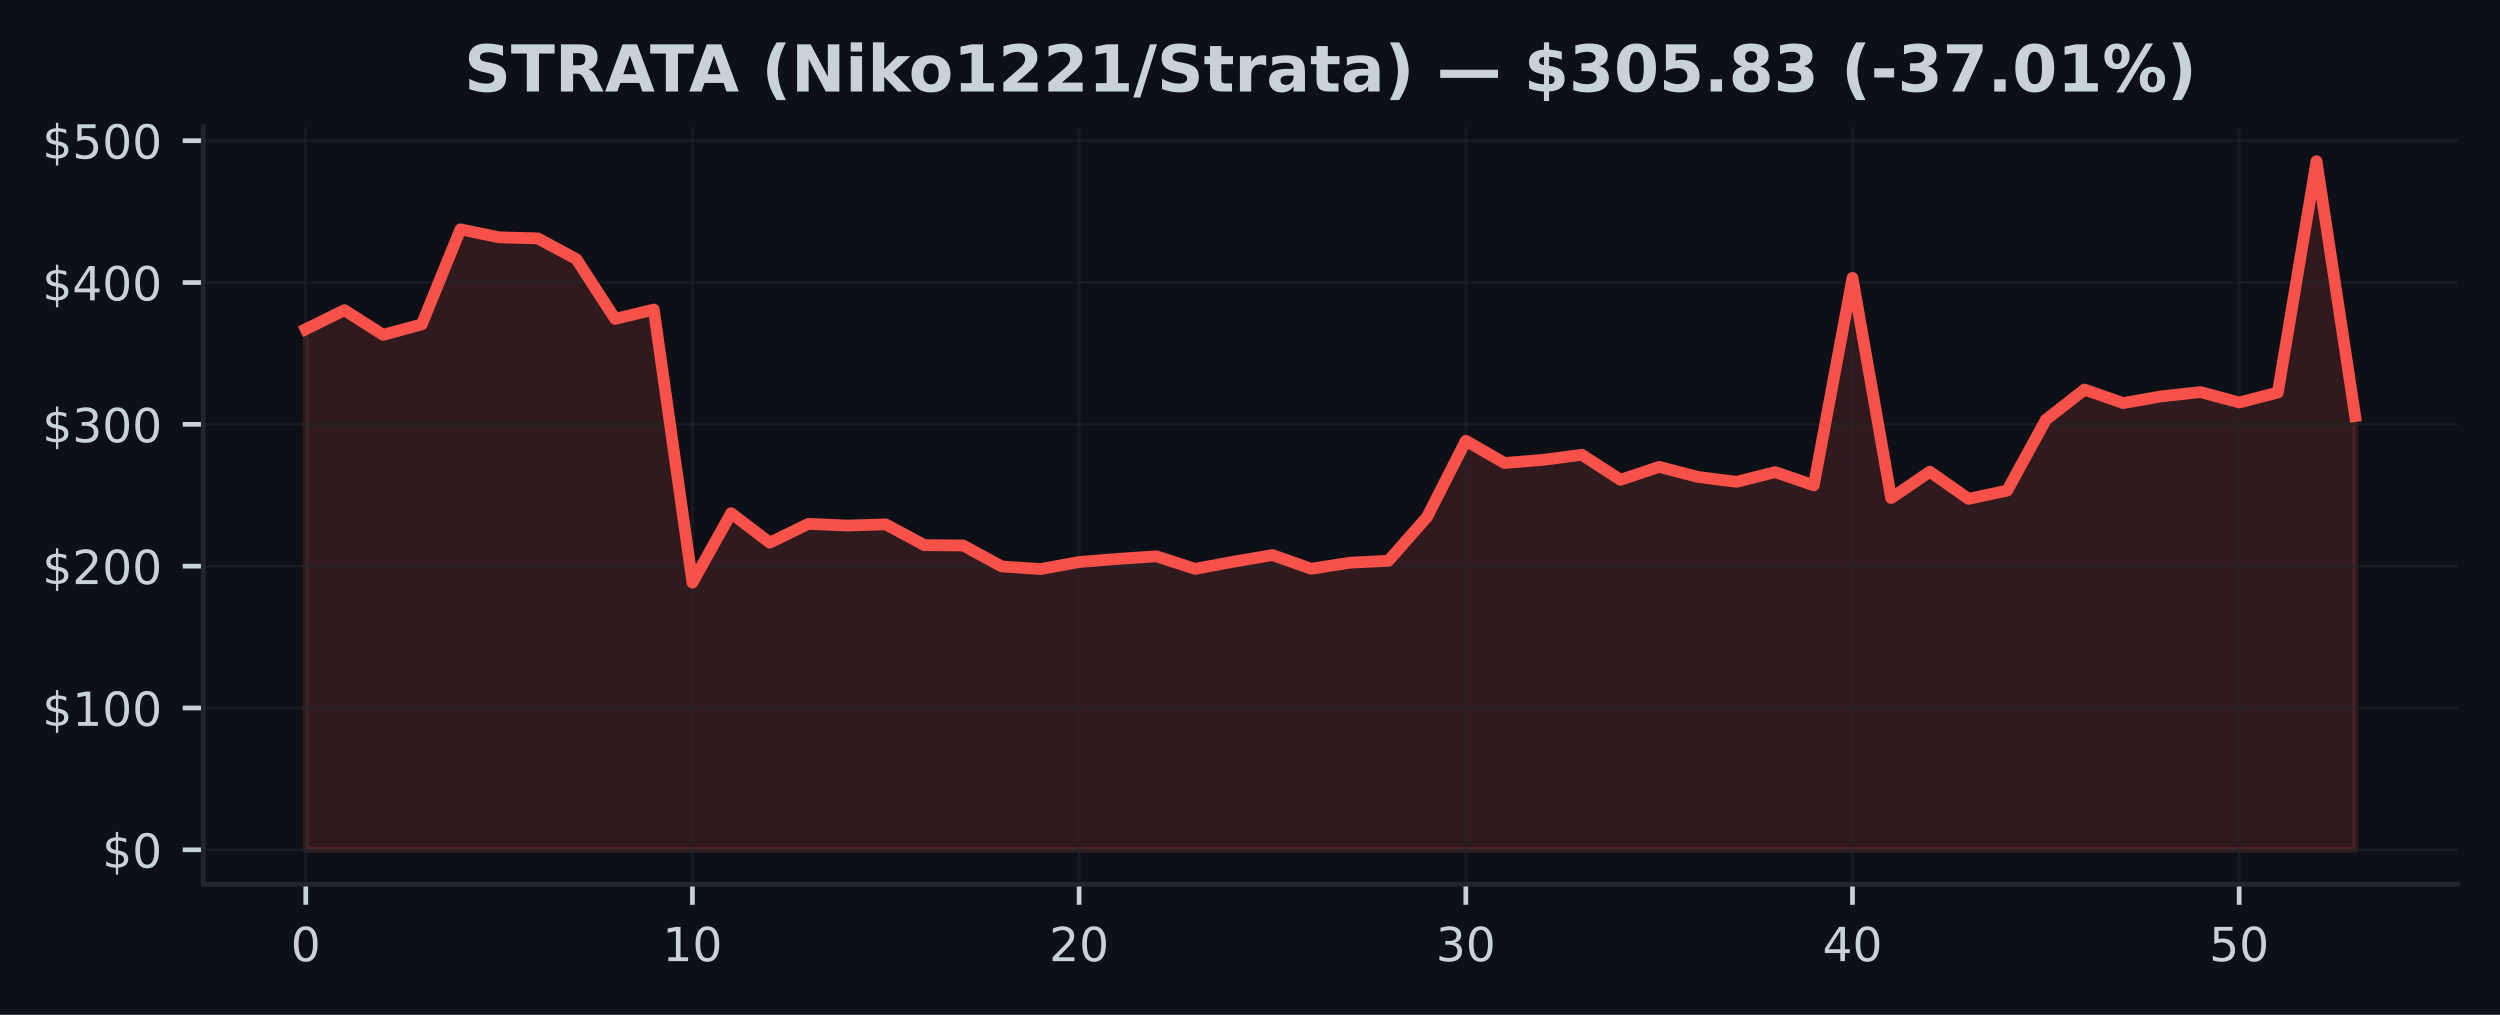
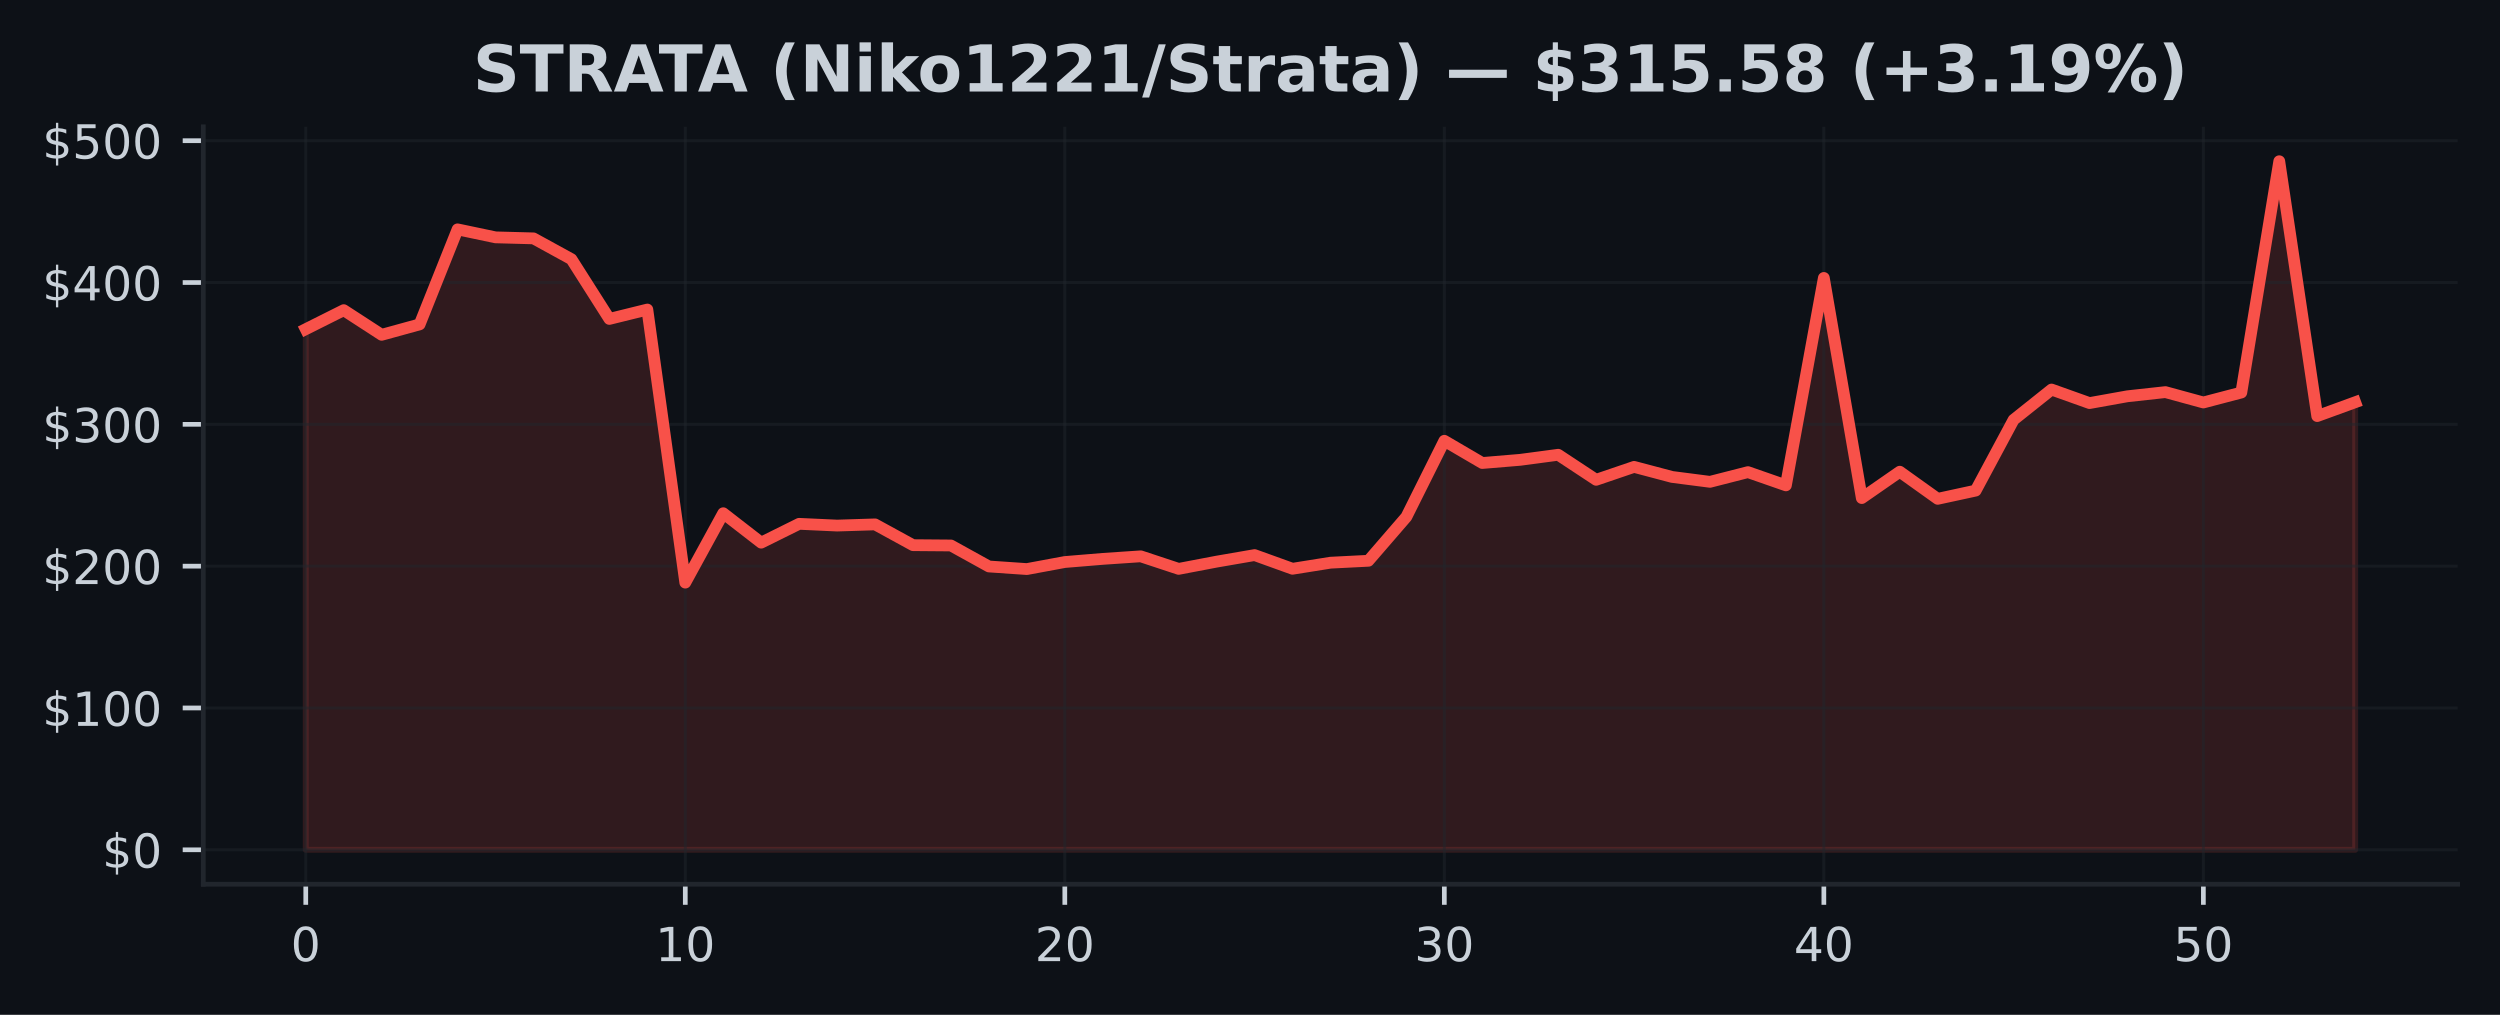
<svg xmlns="http://www.w3.org/2000/svg" xmlns:xlink="http://www.w3.org/1999/xlink" width="425pt" height="172.518pt" viewBox="0 0 425 172.518" version="1.1">
  <defs>
    <style type="text/css">*{stroke-linejoin: round; stroke-linecap: butt}</style>
  </defs>
  <g id="figure_1">
    <g id="patch_1">
      <path d="M 0 172.518  L 425 172.518  L 425 0  L 0 0  z " style="fill: #0d1117" />
    </g>
    <g id="axes_1">
      <g id="patch_2">
        <path d="M 34.56 150.318  L 417.8 150.318  L 417.8 21.558  L 34.56 21.558  z " style="fill: #0d1117" />
      </g>
      <g id="FillBetweenPolyCollection_1">
        <defs>
-           <path id="m0306fba150" d="M 51.98 -28.053  L 51.98 -116.56  L 58.554 -119.79  L 65.127 -115.6  L 71.701 -117.377  L 78.274 -133.528  L 84.848 -132.168  L 91.422 -131.994  L 97.995 -128.455  L 104.569 -118.303  L 111.142 -119.896  L 117.716 -73.474  L 124.289 -85.268  L 130.863 -80.268  L 137.437 -83.468  L 144.01 -83.171  L 150.584 -83.373  L 157.157 -79.842  L 163.731 -79.786  L 170.305 -76.218  L 176.878 -75.777  L 183.452 -76.975  L 190.025 -77.508  L 196.599 -77.944  L 203.172 -75.81  L 209.746 -77.04  L 216.32 -78.154  L 222.893 -75.827  L 229.467 -76.859  L 236.04 -77.187  L 242.614 -84.654  L 249.188 -97.583  L 255.761 -93.808  L 262.335 -94.348  L 268.908 -95.209  L 275.482 -90.951  L 282.055 -93.15  L 288.629 -91.44  L 295.203 -90.606  L 301.776 -92.258  L 308.35 -90.008  L 314.923 -125.268  L 321.497 -87.848  L 328.071 -92.328  L 334.644 -87.718  L 341.218 -89.116  L 347.791 -101.152  L 354.365 -106.296  L 360.938 -103.994  L 367.512 -105.154  L 374.086 -105.86  L 380.659 -104.098  L 387.233 -105.79  L 393.806 -145.107  L 400.38 -101.786  L 400.38 -28.053  L 400.38 -28.053  L 393.806 -28.053  L 387.233 -28.053  L 380.659 -28.053  L 374.086 -28.053  L 367.512 -28.053  L 360.938 -28.053  L 354.365 -28.053  L 347.791 -28.053  L 341.218 -28.053  L 334.644 -28.053  L 328.071 -28.053  L 321.497 -28.053  L 314.923 -28.053  L 308.35 -28.053  L 301.776 -28.053  L 295.203 -28.053  L 288.629 -28.053  L 282.055 -28.053  L 275.482 -28.053  L 268.908 -28.053  L 262.335 -28.053  L 255.761 -28.053  L 249.188 -28.053  L 242.614 -28.053  L 236.04 -28.053  L 229.467 -28.053  L 222.893 -28.053  L 216.32 -28.053  L 209.746 -28.053  L 203.172 -28.053  L 196.599 -28.053  L 190.025 -28.053  L 183.452 -28.053  L 176.878 -28.053  L 170.305 -28.053  L 163.731 -28.053  L 157.157 -28.053  L 150.584 -28.053  L 144.01 -28.053  L 137.437 -28.053  L 130.863 -28.053  L 124.289 -28.053  L 117.716 -28.053  L 111.142 -28.053  L 104.569 -28.053  L 97.995 -28.053  L 91.422 -28.053  L 84.848 -28.053  L 78.274 -28.053  L 71.701 -28.053  L 65.127 -28.053  L 58.554 -28.053  L 51.98 -28.053  z " style="stroke: #f85149; stroke-opacity: 0.15" />
+           <path id="m6cff973f6f" d="M 51.98 -28.053  L 51.98 -116.56  L 58.432 -119.79  L 64.884 -115.6  L 71.336 -117.377  L 77.787 -133.528  L 84.239 -132.168  L 90.691 -131.994  L 97.143 -128.455  L 103.595 -118.303  L 110.047 -119.896  L 116.499 -73.474  L 122.95 -85.268  L 129.402 -80.268  L 135.854 -83.468  L 142.306 -83.171  L 148.758 -83.373  L 155.21 -79.842  L 161.661 -79.786  L 168.113 -76.218  L 174.565 -75.777  L 181.017 -76.975  L 187.469 -77.508  L 193.921 -77.944  L 200.373 -75.81  L 206.824 -77.04  L 213.276 -78.154  L 219.728 -75.827  L 226.18 -76.859  L 232.632 -77.187  L 239.084 -84.654  L 245.536 -97.583  L 251.987 -93.808  L 258.439 -94.348  L 264.891 -95.209  L 271.343 -90.951  L 277.795 -93.15  L 284.247 -91.44  L 290.699 -90.606  L 297.15 -92.258  L 303.602 -90.008  L 310.054 -125.268  L 316.506 -87.848  L 322.958 -92.328  L 329.41 -87.718  L 335.861 -89.116  L 342.313 -101.152  L 348.765 -106.296  L 355.217 -103.994  L 361.669 -105.154  L 368.121 -105.86  L 374.573 -104.098  L 381.024 -105.79  L 387.476 -145.107  L 393.928 -101.786  L 400.38 -104.136  L 400.38 -28.053  L 400.38 -28.053  L 393.928 -28.053  L 387.476 -28.053  L 381.024 -28.053  L 374.573 -28.053  L 368.121 -28.053  L 361.669 -28.053  L 355.217 -28.053  L 348.765 -28.053  L 342.313 -28.053  L 335.861 -28.053  L 329.41 -28.053  L 322.958 -28.053  L 316.506 -28.053  L 310.054 -28.053  L 303.602 -28.053  L 297.15 -28.053  L 290.699 -28.053  L 284.247 -28.053  L 277.795 -28.053  L 271.343 -28.053  L 264.891 -28.053  L 258.439 -28.053  L 251.987 -28.053  L 245.536 -28.053  L 239.084 -28.053  L 232.632 -28.053  L 226.18 -28.053  L 219.728 -28.053  L 213.276 -28.053  L 206.824 -28.053  L 200.373 -28.053  L 193.921 -28.053  L 187.469 -28.053  L 181.017 -28.053  L 174.565 -28.053  L 168.113 -28.053  L 161.661 -28.053  L 155.21 -28.053  L 148.758 -28.053  L 142.306 -28.053  L 135.854 -28.053  L 129.402 -28.053  L 122.95 -28.053  L 116.499 -28.053  L 110.047 -28.053  L 103.595 -28.053  L 97.143 -28.053  L 90.691 -28.053  L 84.239 -28.053  L 77.787 -28.053  L 71.336 -28.053  L 64.884 -28.053  L 58.432 -28.053  L 51.98 -28.053  z " style="stroke: #f85149; stroke-opacity: 0.15" />
        </defs>
-         <g clip-path="url(#p2db4ecf9e6)">
-           <use xlink:href="#m0306fba150" x="0" y="172.518" style="fill: #f85149; fill-opacity: 0.15; stroke: #f85149; stroke-opacity: 0.15" />
+         <g clip-path="url(#p252b7a97d1)">
+           <use xlink:href="#m6cff973f6f" x="0" y="172.518" style="fill: #f85149; fill-opacity: 0.15; stroke: #f85149; stroke-opacity: 0.15" />
        </g>
      </g>
      <g id="matplotlib.axis_1">
        <g id="xtick_1">
          <g id="line2d_1">
-             <path d="M 51.98 150.318  L 51.98 21.558  " clip-path="url(#p2db4ecf9e6)" style="fill: none; stroke: #21262d; stroke-opacity: 0.5; stroke-width: 0.5; stroke-linecap: square" />
+             <path d="M 51.98 150.318  L 51.98 21.558  " clip-path="url(#p252b7a97d1)" style="fill: none; stroke: #21262d; stroke-opacity: 0.5; stroke-width: 0.5; stroke-linecap: square" />
          </g>
          <g id="line2d_2">
            <defs>
-               <path id="ma16581e435" d="M 0 0  L 0 3.5  " style="stroke: #c9d1d9; stroke-width: 0.8" />
+               <path id="m64f834eb71" d="M 0 0  L 0 3.5  " style="stroke: #c9d1d9; stroke-width: 0.8" />
            </defs>
            <g>
-               <use xlink:href="#ma16581e435" x="51.98" y="150.318" style="fill: #c9d1d9; stroke: #c9d1d9; stroke-width: 0.8" />
+               <use xlink:href="#m64f834eb71" x="51.98" y="150.318" style="fill: #c9d1d9; stroke: #c9d1d9; stroke-width: 0.8" />
            </g>
          </g>
          <g id="text_1">
            <g style="fill: #c9d1d9" transform="translate(49.435 163.3964) scale(0.08 -0.08)">
              <defs>
                <path id="DejaVuSans-13" d="M 2034 4250  Q 1547 4250 1301 3770  Q 1056 3291 1056 2328  Q 1056 1369 1301 889  Q 1547 409 2034 409  Q 2525 409 2770 889  Q 3016 1369 3016 2328  Q 3016 3291 2770 3770  Q 2525 4250 2034 4250  z M 2034 4750  Q 2819 4750 3233 4129  Q 3647 3509 3647 2328  Q 3647 1150 3233 529  Q 2819 -91 2034 -91  Q 1250 -91 836 529  Q 422 1150 422 2328  Q 422 3509 836 4129  Q 1250 4750 2034 4750  z " transform="scale(0.015625)" />
              </defs>
              <use xlink:href="#DejaVuSans-13" />
            </g>
          </g>
        </g>
        <g id="xtick_2">
          <g id="line2d_3">
-             <path d="M 117.716 150.318  L 117.716 21.558  " clip-path="url(#p2db4ecf9e6)" style="fill: none; stroke: #21262d; stroke-opacity: 0.5; stroke-width: 0.5; stroke-linecap: square" />
+             <path d="M 116.499 150.318  L 116.499 21.558  " clip-path="url(#p252b7a97d1)" style="fill: none; stroke: #21262d; stroke-opacity: 0.5; stroke-width: 0.5; stroke-linecap: square" />
          </g>
          <g id="line2d_4">
            <g>
-               <use xlink:href="#ma16581e435" x="117.716" y="150.318" style="fill: #c9d1d9; stroke: #c9d1d9; stroke-width: 0.8" />
+               <use xlink:href="#m64f834eb71" x="116.499" y="150.318" style="fill: #c9d1d9; stroke: #c9d1d9; stroke-width: 0.8" />
            </g>
          </g>
          <g id="text_2">
-             <g style="fill: #c9d1d9" transform="translate(112.6258 163.3964) scale(0.08 -0.08)">
+             <g style="fill: #c9d1d9" transform="translate(111.4085 163.3964) scale(0.08 -0.08)">
              <defs>
                <path id="DejaVuSans-14" d="M 794 531  L 1825 531  L 1825 4091  L 703 3866  L 703 4441  L 1819 4666  L 2450 4666  L 2450 531  L 3481 531  L 3481 0  L 794 0  L 794 531  z " transform="scale(0.015625)" />
              </defs>
              <use xlink:href="#DejaVuSans-14" />
              <use xlink:href="#DejaVuSans-13" transform="translate(63.625 0)" />
            </g>
          </g>
        </g>
        <g id="xtick_3">
          <g id="line2d_5">
-             <path d="M 183.452 150.318  L 183.452 21.558  " clip-path="url(#p2db4ecf9e6)" style="fill: none; stroke: #21262d; stroke-opacity: 0.5; stroke-width: 0.5; stroke-linecap: square" />
+             <path d="M 181.017 150.318  L 181.017 21.558  " clip-path="url(#p252b7a97d1)" style="fill: none; stroke: #21262d; stroke-opacity: 0.5; stroke-width: 0.5; stroke-linecap: square" />
          </g>
          <g id="line2d_6">
            <g>
-               <use xlink:href="#ma16581e435" x="183.452" y="150.318" style="fill: #c9d1d9; stroke: #c9d1d9; stroke-width: 0.8" />
+               <use xlink:href="#m64f834eb71" x="181.017" y="150.318" style="fill: #c9d1d9; stroke: #c9d1d9; stroke-width: 0.8" />
            </g>
          </g>
          <g id="text_3">
-             <g style="fill: #c9d1d9" transform="translate(178.3617 163.3964) scale(0.08 -0.08)">
+             <g style="fill: #c9d1d9" transform="translate(175.927 163.3964) scale(0.08 -0.08)">
              <defs>
                <path id="DejaVuSans-15" d="M 1228 531  L 3431 531  L 3431 0  L 469 0  L 469 531  Q 828 903 1448 1529  Q 2069 2156 2228 2338  Q 2531 2678 2651 2914  Q 2772 3150 2772 3378  Q 2772 3750 2511 3984  Q 2250 4219 1831 4219  Q 1534 4219 1204 4116  Q 875 4013 500 3803  L 500 4441  Q 881 4594 1212 4672  Q 1544 4750 1819 4750  Q 2544 4750 2975 4387  Q 3406 4025 3406 3419  Q 3406 3131 3298 2873  Q 3191 2616 2906 2266  Q 2828 2175 2409 1742  Q 1991 1309 1228 531  z " transform="scale(0.015625)" />
              </defs>
              <use xlink:href="#DejaVuSans-15" />
              <use xlink:href="#DejaVuSans-13" transform="translate(63.625 0)" />
            </g>
          </g>
        </g>
        <g id="xtick_4">
          <g id="line2d_7">
-             <path d="M 249.188 150.318  L 249.188 21.558  " clip-path="url(#p2db4ecf9e6)" style="fill: none; stroke: #21262d; stroke-opacity: 0.5; stroke-width: 0.5; stroke-linecap: square" />
+             <path d="M 245.536 150.318  L 245.536 21.558  " clip-path="url(#p252b7a97d1)" style="fill: none; stroke: #21262d; stroke-opacity: 0.5; stroke-width: 0.5; stroke-linecap: square" />
          </g>
          <g id="line2d_8">
            <g>
-               <use xlink:href="#ma16581e435" x="249.188" y="150.318" style="fill: #c9d1d9; stroke: #c9d1d9; stroke-width: 0.8" />
+               <use xlink:href="#m64f834eb71" x="245.536" y="150.318" style="fill: #c9d1d9; stroke: #c9d1d9; stroke-width: 0.8" />
            </g>
          </g>
          <g id="text_4">
-             <g style="fill: #c9d1d9" transform="translate(244.0975 163.3964) scale(0.08 -0.08)">
+             <g style="fill: #c9d1d9" transform="translate(240.4456 163.3964) scale(0.08 -0.08)">
              <defs>
                <path id="DejaVuSans-16" d="M 2597 2516  Q 3050 2419 3304 2112  Q 3559 1806 3559 1356  Q 3559 666 3084 287  Q 2609 -91 1734 -91  Q 1441 -91 1130 -33  Q 819 25 488 141  L 488 750  Q 750 597 1062 519  Q 1375 441 1716 441  Q 2309 441 2620 675  Q 2931 909 2931 1356  Q 2931 1769 2642 2001  Q 2353 2234 1838 2234  L 1294 2234  L 1294 2753  L 1863 2753  Q 2328 2753 2575 2939  Q 2822 3125 2822 3475  Q 2822 3834 2567 4026  Q 2313 4219 1838 4219  Q 1578 4219 1281 4162  Q 984 4106 628 3988  L 628 4550  Q 988 4650 1302 4700  Q 1616 4750 1894 4750  Q 2613 4750 3031 4423  Q 3450 4097 3450 3541  Q 3450 3153 3228 2886  Q 3006 2619 2597 2516  z " transform="scale(0.015625)" />
              </defs>
              <use xlink:href="#DejaVuSans-16" />
              <use xlink:href="#DejaVuSans-13" transform="translate(63.625 0)" />
            </g>
          </g>
        </g>
        <g id="xtick_5">
          <g id="line2d_9">
-             <path d="M 314.923 150.318  L 314.923 21.558  " clip-path="url(#p2db4ecf9e6)" style="fill: none; stroke: #21262d; stroke-opacity: 0.5; stroke-width: 0.5; stroke-linecap: square" />
+             <path d="M 310.054 150.318  L 310.054 21.558  " clip-path="url(#p252b7a97d1)" style="fill: none; stroke: #21262d; stroke-opacity: 0.5; stroke-width: 0.5; stroke-linecap: square" />
          </g>
          <g id="line2d_10">
            <g>
-               <use xlink:href="#ma16581e435" x="314.923" y="150.318" style="fill: #c9d1d9; stroke: #c9d1d9; stroke-width: 0.8" />
+               <use xlink:href="#m64f834eb71" x="310.054" y="150.318" style="fill: #c9d1d9; stroke: #c9d1d9; stroke-width: 0.8" />
            </g>
          </g>
          <g id="text_5">
-             <g style="fill: #c9d1d9" transform="translate(309.8334 163.3964) scale(0.08 -0.08)">
+             <g style="fill: #c9d1d9" transform="translate(304.9641 163.3964) scale(0.08 -0.08)">
              <defs>
                <path id="DejaVuSans-17" d="M 2419 4116  L 825 1625  L 2419 1625  L 2419 4116  z M 2253 4666  L 3047 4666  L 3047 1625  L 3713 1625  L 3713 1100  L 3047 1100  L 3047 0  L 2419 0  L 2419 1100  L 313 1100  L 313 1709  L 2253 4666  z " transform="scale(0.015625)" />
              </defs>
              <use xlink:href="#DejaVuSans-17" />
              <use xlink:href="#DejaVuSans-13" transform="translate(63.625 0)" />
            </g>
          </g>
        </g>
        <g id="xtick_6">
          <g id="line2d_11">
-             <path d="M 380.659 150.318  L 380.659 21.558  " clip-path="url(#p2db4ecf9e6)" style="fill: none; stroke: #21262d; stroke-opacity: 0.5; stroke-width: 0.5; stroke-linecap: square" />
+             <path d="M 374.573 150.318  L 374.573 21.558  " clip-path="url(#p252b7a97d1)" style="fill: none; stroke: #21262d; stroke-opacity: 0.5; stroke-width: 0.5; stroke-linecap: square" />
          </g>
          <g id="line2d_12">
            <g>
-               <use xlink:href="#ma16581e435" x="380.659" y="150.318" style="fill: #c9d1d9; stroke: #c9d1d9; stroke-width: 0.8" />
+               <use xlink:href="#m64f834eb71" x="374.573" y="150.318" style="fill: #c9d1d9; stroke: #c9d1d9; stroke-width: 0.8" />
            </g>
          </g>
          <g id="text_6">
-             <g style="fill: #c9d1d9" transform="translate(375.5692 163.3964) scale(0.08 -0.08)">
+             <g style="fill: #c9d1d9" transform="translate(369.4826 163.3964) scale(0.08 -0.08)">
              <defs>
                <path id="DejaVuSans-18" d="M 691 4666  L 3169 4666  L 3169 4134  L 1269 4134  L 1269 2991  Q 1406 3038 1543 3061  Q 1681 3084 1819 3084  Q 2600 3084 3056 2656  Q 3513 2228 3513 1497  Q 3513 744 3044 326  Q 2575 -91 1722 -91  Q 1428 -91 1123 -41  Q 819 9 494 109  L 494 744  Q 775 591 1075 516  Q 1375 441 1709 441  Q 2250 441 2565 725  Q 2881 1009 2881 1497  Q 2881 1984 2565 2268  Q 2250 2553 1709 2553  Q 1456 2553 1204 2497  Q 953 2441 691 2322  L 691 4666  z " transform="scale(0.015625)" />
              </defs>
              <use xlink:href="#DejaVuSans-18" />
              <use xlink:href="#DejaVuSans-13" transform="translate(63.625 0)" />
            </g>
          </g>
        </g>
      </g>
      <g id="matplotlib.axis_2">
        <g id="ytick_1">
          <g id="line2d_13">
-             <path d="M 34.56 144.466  L 417.8 144.466  " clip-path="url(#p2db4ecf9e6)" style="fill: none; stroke: #21262d; stroke-opacity: 0.5; stroke-width: 0.5; stroke-linecap: square" />
+             <path d="M 34.56 144.466  L 417.8 144.466  " clip-path="url(#p252b7a97d1)" style="fill: none; stroke: #21262d; stroke-opacity: 0.5; stroke-width: 0.5; stroke-linecap: square" />
          </g>
          <g id="line2d_14">
            <defs>
-               <path id="m70eb25351b" d="M 0 0  L -3.5 0  " style="stroke: #c9d1d9; stroke-width: 0.8" />
+               <path id="mcc1301cc69" d="M 0 0  L -3.5 0  " style="stroke: #c9d1d9; stroke-width: 0.8" />
            </defs>
            <g>
-               <use xlink:href="#m70eb25351b" x="34.56" y="144.466" style="fill: #c9d1d9; stroke: #c9d1d9; stroke-width: 0.8" />
+               <use xlink:href="#mcc1301cc69" x="34.56" y="144.466" style="fill: #c9d1d9; stroke: #c9d1d9; stroke-width: 0.8" />
            </g>
          </g>
          <g id="text_7">
            <g style="fill: #c9d1d9" transform="translate(17.38 147.5049) scale(0.08 -0.08)">
              <defs>
                <path id="DejaVuSans-7" d="M 2163 -941  L 1850 -941  L 1847 0  Q 1519 6 1191 76  Q 863 147 531 288  L 531 850  Q 850 650 1176 548  Q 1503 447 1850 444  L 1850 1869  Q 1159 1981 845 2250  Q 531 2519 531 2988  Q 531 3497 872 3790  Q 1213 4084 1850 4128  L 1850 4863  L 2163 4863  L 2163 4138  Q 2453 4125 2725 4076  Q 2997 4028 3256 3944  L 3256 3397  Q 2997 3528 2723 3600  Q 2450 3672 2163 3684  L 2163 2350  Q 2872 2241 3206 1959  Q 3541 1678 3541 1191  Q 3541 663 3186 358  Q 2831 53 2163 6  L 2163 -941  z M 1850 2406  L 1850 3688  Q 1488 3647 1297 3481  Q 1106 3316 1106 3041  Q 1106 2772 1282 2622  Q 1459 2472 1850 2406  z M 2163 1806  L 2163 453  Q 2559 506 2761 678  Q 2963 850 2963 1131  Q 2963 1406 2770 1568  Q 2578 1731 2163 1806  z " transform="scale(0.015625)" />
              </defs>
              <use xlink:href="#DejaVuSans-7" />
              <use xlink:href="#DejaVuSans-13" transform="translate(63.625 0)" />
            </g>
          </g>
        </g>
        <g id="ytick_2">
          <g id="line2d_15">
-             <path d="M 34.56 120.356  L 417.8 120.356  " clip-path="url(#p2db4ecf9e6)" style="fill: none; stroke: #21262d; stroke-opacity: 0.5; stroke-width: 0.5; stroke-linecap: square" />
+             <path d="M 34.56 120.356  L 417.8 120.356  " clip-path="url(#p252b7a97d1)" style="fill: none; stroke: #21262d; stroke-opacity: 0.5; stroke-width: 0.5; stroke-linecap: square" />
          </g>
          <g id="line2d_16">
            <g>
-               <use xlink:href="#m70eb25351b" x="34.56" y="120.356" style="fill: #c9d1d9; stroke: #c9d1d9; stroke-width: 0.8" />
+               <use xlink:href="#mcc1301cc69" x="34.56" y="120.356" style="fill: #c9d1d9; stroke: #c9d1d9; stroke-width: 0.8" />
            </g>
          </g>
          <g id="text_8">
            <g style="fill: #c9d1d9" transform="translate(7.2 123.3958) scale(0.08 -0.08)">
              <use xlink:href="#DejaVuSans-7" />
              <use xlink:href="#DejaVuSans-14" transform="translate(63.625 0)" />
              <use xlink:href="#DejaVuSans-13" transform="translate(127.25 0)" />
              <use xlink:href="#DejaVuSans-13" transform="translate(190.875 0)" />
            </g>
          </g>
        </g>
        <g id="ytick_3">
          <g id="line2d_17">
-             <path d="M 34.56 96.247  L 417.8 96.247  " clip-path="url(#p2db4ecf9e6)" style="fill: none; stroke: #21262d; stroke-opacity: 0.5; stroke-width: 0.5; stroke-linecap: square" />
+             <path d="M 34.56 96.247  L 417.8 96.247  " clip-path="url(#p252b7a97d1)" style="fill: none; stroke: #21262d; stroke-opacity: 0.5; stroke-width: 0.5; stroke-linecap: square" />
          </g>
          <g id="line2d_18">
            <g>
-               <use xlink:href="#m70eb25351b" x="34.56" y="96.247" style="fill: #c9d1d9; stroke: #c9d1d9; stroke-width: 0.8" />
+               <use xlink:href="#mcc1301cc69" x="34.56" y="96.247" style="fill: #c9d1d9; stroke: #c9d1d9; stroke-width: 0.8" />
            </g>
          </g>
          <g id="text_9">
            <g style="fill: #c9d1d9" transform="translate(7.2 99.28671) scale(0.08 -0.08)">
              <use xlink:href="#DejaVuSans-7" />
              <use xlink:href="#DejaVuSans-15" transform="translate(63.625 0)" />
              <use xlink:href="#DejaVuSans-13" transform="translate(127.25 0)" />
              <use xlink:href="#DejaVuSans-13" transform="translate(190.875 0)" />
            </g>
          </g>
        </g>
        <g id="ytick_4">
          <g id="line2d_19">
-             <path d="M 34.56 72.138  L 417.8 72.138  " clip-path="url(#p2db4ecf9e6)" style="fill: none; stroke: #21262d; stroke-opacity: 0.5; stroke-width: 0.5; stroke-linecap: square" />
+             <path d="M 34.56 72.138  L 417.8 72.138  " clip-path="url(#p252b7a97d1)" style="fill: none; stroke: #21262d; stroke-opacity: 0.5; stroke-width: 0.5; stroke-linecap: square" />
          </g>
          <g id="line2d_20">
            <g>
-               <use xlink:href="#m70eb25351b" x="34.56" y="72.138" style="fill: #c9d1d9; stroke: #c9d1d9; stroke-width: 0.8" />
+               <use xlink:href="#mcc1301cc69" x="34.56" y="72.138" style="fill: #c9d1d9; stroke: #c9d1d9; stroke-width: 0.8" />
            </g>
          </g>
          <g id="text_10">
            <g style="fill: #c9d1d9" transform="translate(7.2 75.1776) scale(0.08 -0.08)">
              <use xlink:href="#DejaVuSans-7" />
              <use xlink:href="#DejaVuSans-16" transform="translate(63.625 0)" />
              <use xlink:href="#DejaVuSans-13" transform="translate(127.25 0)" />
              <use xlink:href="#DejaVuSans-13" transform="translate(190.875 0)" />
            </g>
          </g>
        </g>
        <g id="ytick_5">
          <g id="line2d_21">
-             <path d="M 34.56 48.029  L 417.8 48.029  " clip-path="url(#p2db4ecf9e6)" style="fill: none; stroke: #21262d; stroke-opacity: 0.5; stroke-width: 0.5; stroke-linecap: square" />
+             <path d="M 34.56 48.029  L 417.8 48.029  " clip-path="url(#p252b7a97d1)" style="fill: none; stroke: #21262d; stroke-opacity: 0.5; stroke-width: 0.5; stroke-linecap: square" />
          </g>
          <g id="line2d_22">
            <g>
-               <use xlink:href="#m70eb25351b" x="34.56" y="48.029" style="fill: #c9d1d9; stroke: #c9d1d9; stroke-width: 0.8" />
+               <use xlink:href="#mcc1301cc69" x="34.56" y="48.029" style="fill: #c9d1d9; stroke: #c9d1d9; stroke-width: 0.8" />
            </g>
          </g>
          <g id="text_11">
            <g style="fill: #c9d1d9" transform="translate(7.2 51.06849) scale(0.08 -0.08)">
              <use xlink:href="#DejaVuSans-7" />
              <use xlink:href="#DejaVuSans-17" transform="translate(63.625 0)" />
              <use xlink:href="#DejaVuSans-13" transform="translate(127.25 0)" />
              <use xlink:href="#DejaVuSans-13" transform="translate(190.875 0)" />
            </g>
          </g>
        </g>
        <g id="ytick_6">
          <g id="line2d_23">
-             <path d="M 34.56 23.92  L 417.8 23.92  " clip-path="url(#p2db4ecf9e6)" style="fill: none; stroke: #21262d; stroke-opacity: 0.5; stroke-width: 0.5; stroke-linecap: square" />
+             <path d="M 34.56 23.92  L 417.8 23.92  " clip-path="url(#p252b7a97d1)" style="fill: none; stroke: #21262d; stroke-opacity: 0.5; stroke-width: 0.5; stroke-linecap: square" />
          </g>
          <g id="line2d_24">
            <g>
-               <use xlink:href="#m70eb25351b" x="34.56" y="23.92" style="fill: #c9d1d9; stroke: #c9d1d9; stroke-width: 0.8" />
+               <use xlink:href="#mcc1301cc69" x="34.56" y="23.92" style="fill: #c9d1d9; stroke: #c9d1d9; stroke-width: 0.8" />
            </g>
          </g>
          <g id="text_12">
            <g style="fill: #c9d1d9" transform="translate(7.2 26.95939) scale(0.08 -0.08)">
              <use xlink:href="#DejaVuSans-7" />
              <use xlink:href="#DejaVuSans-18" transform="translate(63.625 0)" />
              <use xlink:href="#DejaVuSans-13" transform="translate(127.25 0)" />
              <use xlink:href="#DejaVuSans-13" transform="translate(190.875 0)" />
            </g>
          </g>
        </g>
      </g>
      <g id="line2d_25">
-         <path d="M 51.98 55.959  L 58.554 52.728  L 65.127 56.918  L 71.701 55.141  L 78.274 38.991  L 84.848 40.35  L 91.422 40.524  L 97.995 44.063  L 104.569 54.216  L 111.142 52.622  L 117.716 99.044  L 124.289 87.25  L 130.863 92.25  L 137.437 89.051  L 144.01 89.347  L 150.584 89.145  L 157.157 92.677  L 163.731 92.732  L 170.305 96.3  L 176.878 96.742  L 183.452 95.543  L 190.025 95.011  L 196.599 94.574  L 203.172 96.708  L 209.746 95.478  L 216.32 94.364  L 222.893 96.691  L 229.467 95.659  L 236.04 95.331  L 242.614 87.865  L 249.188 74.935  L 255.761 78.71  L 262.335 78.17  L 268.908 77.31  L 275.482 81.567  L 282.055 79.369  L 288.629 81.078  L 295.203 81.912  L 301.776 80.261  L 308.35 82.51  L 314.923 47.25  L 321.497 84.67  L 328.071 80.191  L 334.644 84.8  L 341.218 83.402  L 347.791 71.367  L 354.365 66.222  L 360.938 68.524  L 367.512 67.365  L 374.086 66.658  L 380.659 68.421  L 387.233 66.728  L 393.806 27.411  L 400.38 70.733  " clip-path="url(#p2db4ecf9e6)" style="fill: none; stroke: #f85149; stroke-width: 2; stroke-linecap: square" />
+         <path d="M 51.98 55.959  L 58.432 52.728  L 64.884 56.918  L 71.336 55.141  L 77.787 38.991  L 84.239 40.35  L 90.691 40.524  L 97.143 44.063  L 103.595 54.216  L 110.047 52.622  L 116.499 99.044  L 122.95 87.25  L 129.402 92.25  L 135.854 89.051  L 142.306 89.347  L 148.758 89.145  L 155.21 92.677  L 161.661 92.732  L 168.113 96.3  L 174.565 96.742  L 181.017 95.543  L 187.469 95.011  L 193.921 94.574  L 200.373 96.708  L 206.824 95.478  L 213.276 94.364  L 219.728 96.691  L 226.18 95.659  L 232.632 95.331  L 239.084 87.865  L 245.536 74.935  L 251.987 78.71  L 258.439 78.17  L 264.891 77.31  L 271.343 81.567  L 277.795 79.369  L 284.247 81.078  L 290.699 81.912  L 297.15 80.261  L 303.602 82.51  L 310.054 47.25  L 316.506 84.67  L 322.958 80.191  L 329.41 84.8  L 335.861 83.402  L 342.313 71.367  L 348.765 66.222  L 355.217 68.524  L 361.669 67.365  L 368.121 66.658  L 374.573 68.421  L 381.024 66.728  L 387.476 27.411  L 393.928 70.733  L 400.38 68.382  " clip-path="url(#p252b7a97d1)" style="fill: none; stroke: #f85149; stroke-width: 2; stroke-linecap: square" />
      </g>
      <g id="patch_3">
        <path d="M 34.56 150.318  L 34.56 21.558  " style="fill: none; stroke: #21262d; stroke-width: 0.8; stroke-linejoin: miter; stroke-linecap: square" />
      </g>
      <g id="patch_4">
        <path d="M 34.56 150.318  L 417.8 150.318  " style="fill: none; stroke: #21262d; stroke-width: 0.8; stroke-linejoin: miter; stroke-linecap: square" />
      </g>
      <g id="text_13">
-         <g style="fill: #c9d1d9" transform="translate(78.92094 15.55828) scale(0.11 -0.11)">
+         <g style="fill: #c9d1d9" transform="translate(80.42141 15.55828) scale(0.11 -0.11)">
          <defs>
            <path id="DejaVuSans-Bold-36" d="M 3834 4519  L 3834 3531  Q 3450 3703 3084 3790  Q 2719 3878 2394 3878  Q 1963 3878 1756 3759  Q 1550 3641 1550 3391  Q 1550 3203 1689 3098  Q 1828 2994 2194 2919  L 2706 2816  Q 3484 2659 3812 2340  Q 4141 2022 4141 1434  Q 4141 663 3683 286  Q 3225 -91 2284 -91  Q 1841 -91 1394 -6  Q 947 78 500 244  L 500 1259  Q 947 1022 1364 901  Q 1781 781 2169 781  Q 2563 781 2772 912  Q 2981 1044 2981 1288  Q 2981 1506 2839 1625  Q 2697 1744 2272 1838  L 1806 1941  Q 1106 2091 782 2419  Q 459 2747 459 3303  Q 459 4000 909 4375  Q 1359 4750 2203 4750  Q 2588 4750 2994 4692  Q 3400 4634 3834 4519  z " transform="scale(0.015625)" />
            <path id="DejaVuSans-Bold-37" d="M 31 4666  L 4331 4666  L 4331 3756  L 2784 3756  L 2784 0  L 1581 0  L 1581 3756  L 31 3756  L 31 4666  z " transform="scale(0.015625)" />
            <path id="DejaVuSans-Bold-35" d="M 2297 2597  Q 2675 2597 2839 2737  Q 3003 2878 3003 3200  Q 3003 3519 2839 3656  Q 2675 3794 2297 3794  L 1791 3794  L 1791 2597  L 2297 2597  z M 1791 1766  L 1791 0  L 588 0  L 588 4666  L 2425 4666  Q 3347 4666 3776 4356  Q 4206 4047 4206 3378  Q 4206 2916 3982 2619  Q 3759 2322 3309 2181  Q 3556 2125 3751 1926  Q 3947 1728 4147 1325  L 4800 0  L 3519 0  L 2950 1159  Q 2778 1509 2601 1637  Q 2425 1766 2131 1766  L 1791 1766  z " transform="scale(0.015625)" />
            <path id="DejaVuSans-Bold-24" d="M 3419 850  L 1538 850  L 1241 0  L 31 0  L 1759 4666  L 3194 4666  L 4922 0  L 3713 0  L 3419 850  z M 1838 1716  L 3116 1716  L 2478 3572  L 1838 1716  z " transform="scale(0.015625)" />
            <path id="DejaVuSans-Bold-3" transform="scale(0.015625)" />
            <path id="DejaVuSans-Bold-b" d="M 2413 -844  L 1484 -844  Q 1006 -72 778 623  Q 550 1319 550 2003  Q 550 2688 779 3389  Q 1009 4091 1484 4856  L 2413 4856  Q 2013 4116 1813 3408  Q 1613 2700 1613 2009  Q 1613 1319 1811 609  Q 2009 -100 2413 -844  z " transform="scale(0.015625)" />
            <path id="DejaVuSans-Bold-31" d="M 588 4666  L 1931 4666  L 3628 1466  L 3628 4666  L 4769 4666  L 4769 0  L 3425 0  L 1728 3200  L 1728 0  L 588 0  L 588 4666  z " transform="scale(0.015625)" />
            <path id="DejaVuSans-Bold-4c" d="M 538 3500  L 1656 3500  L 1656 0  L 538 0  L 538 3500  z M 538 4863  L 1656 4863  L 1656 3950  L 538 3950  L 538 4863  z " transform="scale(0.015625)" />
            <path id="DejaVuSans-Bold-4e" d="M 538 4863  L 1656 4863  L 1656 2216  L 2944 3500  L 4244 3500  L 2534 1894  L 4378 0  L 3022 0  L 1656 1459  L 1656 0  L 538 0  L 538 4863  z " transform="scale(0.015625)" />
            <path id="DejaVuSans-Bold-52" d="M 2203 2784  Q 1831 2784 1636 2517  Q 1441 2250 1441 1747  Q 1441 1244 1636 976  Q 1831 709 2203 709  Q 2569 709 2762 976  Q 2956 1244 2956 1747  Q 2956 2250 2762 2517  Q 2569 2784 2203 2784  z M 2203 3584  Q 3106 3584 3614 3096  Q 4122 2609 4122 1747  Q 4122 884 3614 396  Q 3106 -91 2203 -91  Q 1297 -91 786 396  Q 275 884 275 1747  Q 275 2609 786 3096  Q 1297 3584 2203 3584  z " transform="scale(0.015625)" />
            <path id="DejaVuSans-Bold-14" d="M 750 831  L 1813 831  L 1813 3847  L 722 3622  L 722 4441  L 1806 4666  L 2950 4666  L 2950 831  L 4013 831  L 4013 0  L 750 0  L 750 831  z " transform="scale(0.015625)" />
            <path id="DejaVuSans-Bold-15" d="M 1844 884  L 3897 884  L 3897 0  L 506 0  L 506 884  L 2209 2388  Q 2438 2594 2547 2791  Q 2656 2988 2656 3200  Q 2656 3528 2436 3728  Q 2216 3928 1850 3928  Q 1569 3928 1234 3808  Q 900 3688 519 3450  L 519 4475  Q 925 4609 1322 4679  Q 1719 4750 2100 4750  Q 2938 4750 3402 4381  Q 3866 4013 3866 3353  Q 3866 2972 3669 2642  Q 3472 2313 2841 1759  L 1844 884  z " transform="scale(0.015625)" />
            <path id="DejaVuSans-Bold-12" d="M 1644 4666  L 2338 4666  L 691 -594  L 0 -594  L 1644 4666  z " transform="scale(0.015625)" />
            <path id="DejaVuSans-Bold-57" d="M 1759 4494  L 1759 3500  L 2913 3500  L 2913 2700  L 1759 2700  L 1759 1216  Q 1759 972 1856 886  Q 1953 800 2241 800  L 2816 800  L 2816 0  L 1856 0  Q 1194 0 917 276  Q 641 553 641 1216  L 641 2700  L 84 2700  L 84 3500  L 641 3500  L 641 4494  L 1759 4494  z " transform="scale(0.015625)" />
            <path id="DejaVuSans-Bold-55" d="M 3138 2547  Q 2991 2616 2845 2648  Q 2700 2681 2553 2681  Q 2122 2681 1889 2404  Q 1656 2128 1656 1613  L 1656 0  L 538 0  L 538 3500  L 1656 3500  L 1656 2925  Q 1872 3269 2151 3426  Q 2431 3584 2822 3584  Q 2878 3584 2943 3579  Q 3009 3575 3134 3559  L 3138 2547  z " transform="scale(0.015625)" />
            <path id="DejaVuSans-Bold-44" d="M 2106 1575  Q 1756 1575 1579 1456  Q 1403 1338 1403 1106  Q 1403 894 1545 773  Q 1688 653 1941 653  Q 2256 653 2472 879  Q 2688 1106 2688 1447  L 2688 1575  L 2106 1575  z M 3816 1997  L 3816 0  L 2688 0  L 2688 519  Q 2463 200 2181 54  Q 1900 -91 1497 -91  Q 953 -91 614 226  Q 275 544 275 1050  Q 275 1666 698 1953  Q 1122 2241 2028 2241  L 2688 2241  L 2688 2328  Q 2688 2594 2478 2717  Q 2269 2841 1825 2841  Q 1466 2841 1156 2769  Q 847 2697 581 2553  L 581 3406  Q 941 3494 1303 3539  Q 1666 3584 2028 3584  Q 2975 3584 3395 3211  Q 3816 2838 3816 1997  z " transform="scale(0.015625)" />
            <path id="DejaVuSans-Bold-c" d="M 513 -844  Q 913 -100 1113 609  Q 1313 1319 1313 2009  Q 1313 2700 1113 3408  Q 913 4116 513 4856  L 1441 4856  Q 1916 4091 2145 3389  Q 2375 2688 2375 2003  Q 2375 1319 2147 623  Q 1919 -72 1441 -844  L 513 -844  z " transform="scale(0.015625)" />
            <path id="DejaVuSans-Bold-af6" d="M 344 2156  L 6056 2156  L 6056 1350  L 344 1350  L 344 2156  z " transform="scale(0.015625)" />
            <path id="DejaVuSans-Bold-7" d="M 2484 -941  L 1978 -941  L 1975 0  Q 1584 16 1218 87  Q 853 159 506 288  L 506 1106  Q 866 922 1233 823  Q 1600 725 1978 713  L 1978 1684  L 1875 1703  Q 1128 1834 814 2115  Q 500 2397 500 2925  Q 500 3484 883 3798  Q 1266 4113 1975 4141  L 1978 4863  L 2484 4863  L 2484 4153  Q 2797 4128 3109 4075  Q 3422 4022 3738 3938  L 3738 3144  Q 3425 3275 3112 3348  Q 2800 3422 2484 3438  L 2484 2541  L 2584 2522  Q 3378 2397 3698 2105  Q 4019 1813 4019 1241  Q 4019 666 3637 358  Q 3256 50 2484 6  L 2484 -941  z M 1978 2613  L 1978 3428  Q 1756 3416 1623 3308  Q 1491 3200 1491 3034  Q 1491 2850 1612 2745  Q 1734 2641 1978 2613  z M 2484 1594  L 2484 725  Q 2756 728 2892 831  Q 3028 934 3028 1141  Q 3028 1353 2903 1458  Q 2778 1563 2484 1594  z " transform="scale(0.015625)" />
            <path id="DejaVuSans-Bold-16" d="M 2981 2516  Q 3453 2394 3698 2092  Q 3944 1791 3944 1325  Q 3944 631 3412 270  Q 2881 -91 1863 -91  Q 1503 -91 1142 -33  Q 781 25 428 141  L 428 1069  Q 766 900 1098 814  Q 1431 728 1753 728  Q 2231 728 2486 893  Q 2741 1059 2741 1369  Q 2741 1688 2480 1852  Q 2219 2016 1709 2016  L 1228 2016  L 1228 2791  L 1734 2791  Q 2188 2791 2409 2933  Q 2631 3075 2631 3366  Q 2631 3634 2415 3781  Q 2200 3928 1806 3928  Q 1516 3928 1219 3862  Q 922 3797 628 3669  L 628 4550  Q 984 4650 1334 4700  Q 1684 4750 2022 4750  Q 2931 4750 3382 4451  Q 3834 4153 3834 3553  Q 3834 3144 3618 2883  Q 3403 2622 2981 2516  z " transform="scale(0.015625)" />
-             <path id="DejaVuSans-Bold-13" d="M 2944 2338  Q 2944 3213 2780 3570  Q 2616 3928 2228 3928  Q 1841 3928 1675 3570  Q 1509 3213 1509 2338  Q 1509 1453 1675 1090  Q 1841 728 2228 728  Q 2613 728 2778 1090  Q 2944 1453 2944 2338  z M 4147 2328  Q 4147 1169 3647 539  Q 3147 -91 2228 -91  Q 1306 -91 806 539  Q 306 1169 306 2328  Q 306 3491 806 4120  Q 1306 4750 2228 4750  Q 3147 4750 3647 4120  Q 4147 3491 4147 2328  z " transform="scale(0.015625)" />
            <path id="DejaVuSans-Bold-18" d="M 678 4666  L 3669 4666  L 3669 3781  L 1638 3781  L 1638 3059  Q 1775 3097 1914 3117  Q 2053 3138 2203 3138  Q 3056 3138 3531 2711  Q 4006 2284 4006 1522  Q 4006 766 3489 337  Q 2972 -91 2053 -91  Q 1656 -91 1267 -14  Q 878 63 494 219  L 494 1166  Q 875 947 1217 837  Q 1559 728 1863 728  Q 2300 728 2551 942  Q 2803 1156 2803 1522  Q 2803 1891 2551 2103  Q 2300 2316 1863 2316  Q 1603 2316 1309 2248  Q 1016 2181 678 2041  L 678 4666  z " transform="scale(0.015625)" />
            <path id="DejaVuSans-Bold-11" d="M 653 1209  L 1778 1209  L 1778 0  L 653 0  L 653 1209  z " transform="scale(0.015625)" />
            <path id="DejaVuSans-Bold-1b" d="M 2228 2088  Q 1891 2088 1709 1903  Q 1528 1719 1528 1375  Q 1528 1031 1709 848  Q 1891 666 2228 666  Q 2563 666 2741 848  Q 2919 1031 2919 1375  Q 2919 1722 2741 1905  Q 2563 2088 2228 2088  z M 1350 2484  Q 925 2613 709 2878  Q 494 3144 494 3541  Q 494 4131 934 4440  Q 1375 4750 2228 4750  Q 3075 4750 3515 4442  Q 3956 4134 3956 3541  Q 3956 3144 3739 2878  Q 3522 2613 3097 2484  Q 3572 2353 3814 2058  Q 4056 1763 4056 1313  Q 4056 619 3595 264  Q 3134 -91 2228 -91  Q 1319 -91 855 264  Q 391 619 391 1313  Q 391 1763 633 2058  Q 875 2353 1350 2484  z M 1631 3419  Q 1631 3141 1786 2991  Q 1941 2841 2228 2841  Q 2509 2841 2662 2991  Q 2816 3141 2816 3419  Q 2816 3697 2662 3845  Q 2509 3994 2228 3994  Q 1941 3994 1786 3844  Q 1631 3694 1631 3419  z " transform="scale(0.015625)" />
-             <path id="DejaVuSans-Bold-10" d="M 347 2297  L 2309 2297  L 2309 1388  L 347 1388  L 347 2297  z " transform="scale(0.015625)" />
-             <path id="DejaVuSans-Bold-1a" d="M 428 4666  L 3944 4666  L 3944 3988  L 2125 0  L 953 0  L 2675 3781  L 428 3781  L 428 4666  z " transform="scale(0.015625)" />
+             <path id="DejaVuSans-Bold-e" d="M 3053 4013  L 3053 2375  L 4684 2375  L 4684 1638  L 3053 1638  L 3053 0  L 2309 0  L 2309 1638  L 678 1638  L 678 2375  L 2309 2375  L 2309 4013  L 3053 4013  z " transform="scale(0.015625)" />
+             <path id="DejaVuSans-Bold-1c" d="M 641 103  L 641 966  Q 928 831 1190 764  Q 1453 697 1709 697  Q 2247 697 2547 995  Q 2847 1294 2900 1881  Q 2688 1725 2447 1647  Q 2206 1569 1925 1569  Q 1209 1569 770 1986  Q 331 2403 331 3084  Q 331 3838 820 4291  Q 1309 4744 2131 4744  Q 3044 4744 3544 4128  Q 4044 3513 4044 2388  Q 4044 1231 3459 570  Q 2875 -91 1856 -91  Q 1528 -91 1228 -42  Q 928 6 641 103  z M 2125 2350  Q 2441 2350 2600 2554  Q 2759 2759 2759 3169  Q 2759 3575 2600 3781  Q 2441 3988 2125 3988  Q 1809 3988 1650 3781  Q 1491 3575 1491 3169  Q 1491 2759 1650 2554  Q 1809 2350 2125 2350  z " transform="scale(0.015625)" />
            <path id="DejaVuSans-Bold-8" d="M 4959 1925  Q 4738 1925 4616 1733  Q 4494 1541 4494 1184  Q 4494 825 4614 633  Q 4734 441 4959 441  Q 5184 441 5303 633  Q 5422 825 5422 1184  Q 5422 1541 5301 1733  Q 5181 1925 4959 1925  z M 4959 2450  Q 5541 2450 5875 2112  Q 6209 1775 6209 1184  Q 6209 594 5875 251  Q 5541 -91 4959 -91  Q 4378 -91 4042 251  Q 3706 594 3706 1184  Q 3706 1772 4042 2111  Q 4378 2450 4959 2450  z M 2094 -91  L 1403 -91  L 4319 4750  L 5013 4750  L 2094 -91  z M 1453 4750  Q 2034 4750 2367 4411  Q 2700 4072 2700 3481  Q 2700 2891 2367 2550  Q 2034 2209 1453 2209  Q 872 2209 539 2550  Q 206 2891 206 3481  Q 206 4072 539 4411  Q 872 4750 1453 4750  z M 1453 4225  Q 1228 4225 1106 4031  Q 984 3838 984 3481  Q 984 3122 1106 2926  Q 1228 2731 1453 2731  Q 1678 2731 1798 2926  Q 1919 3122 1919 3481  Q 1919 3838 1797 4031  Q 1675 4225 1453 4225  z " transform="scale(0.015625)" />
          </defs>
          <use xlink:href="#DejaVuSans-Bold-36" />
          <use xlink:href="#DejaVuSans-Bold-37" transform="translate(72.01562 0)" />
          <use xlink:href="#DejaVuSans-Bold-35" transform="translate(140.2344 0)" />
          <use xlink:href="#DejaVuSans-Bold-24" transform="translate(217.2344 0)" />
          <use xlink:href="#DejaVuSans-Bold-37" transform="translate(286.8594 0)" />
          <use xlink:href="#DejaVuSans-Bold-24" transform="translate(347.3125 0)" />
          <use xlink:href="#DejaVuSans-Bold-3" transform="translate(424.7031 0)" />
          <use xlink:href="#DejaVuSans-Bold-b" transform="translate(459.5156 0)" />
          <use xlink:href="#DejaVuSans-Bold-31" transform="translate(505.2188 0)" />
          <use xlink:href="#DejaVuSans-Bold-4c" transform="translate(588.9062 0)" />
          <use xlink:href="#DejaVuSans-Bold-4e" transform="translate(623.1875 0)" />
          <use xlink:href="#DejaVuSans-Bold-52" transform="translate(687 0)" />
          <use xlink:href="#DejaVuSans-Bold-14" transform="translate(755.7031 0)" />
          <use xlink:href="#DejaVuSans-Bold-15" transform="translate(825.2812 0)" />
          <use xlink:href="#DejaVuSans-Bold-15" transform="translate(894.8594 0)" />
          <use xlink:href="#DejaVuSans-Bold-14" transform="translate(964.4375 0)" />
          <use xlink:href="#DejaVuSans-Bold-12" transform="translate(1034.016 0)" />
          <use xlink:href="#DejaVuSans-Bold-36" transform="translate(1070.547 0)" />
          <use xlink:href="#DejaVuSans-Bold-57" transform="translate(1142.562 0)" />
          <use xlink:href="#DejaVuSans-Bold-55" transform="translate(1190.359 0)" />
          <use xlink:href="#DejaVuSans-Bold-44" transform="translate(1239.672 0)" />
          <use xlink:href="#DejaVuSans-Bold-57" transform="translate(1307.156 0)" />
          <use xlink:href="#DejaVuSans-Bold-44" transform="translate(1354.953 0)" />
          <use xlink:href="#DejaVuSans-Bold-c" transform="translate(1422.438 0)" />
          <use xlink:href="#DejaVuSans-Bold-3" transform="translate(1468.141 0)" />
          <use xlink:href="#DejaVuSans-Bold-af6" transform="translate(1502.953 0)" />
          <use xlink:href="#DejaVuSans-Bold-3" transform="translate(1602.953 0)" />
          <use xlink:href="#DejaVuSans-Bold-7" transform="translate(1637.766 0)" />
          <use xlink:href="#DejaVuSans-Bold-16" transform="translate(1707.344 0)" />
-           <use xlink:href="#DejaVuSans-Bold-13" transform="translate(1776.922 0)" />
+           <use xlink:href="#DejaVuSans-Bold-14" transform="translate(1776.922 0)" />
          <use xlink:href="#DejaVuSans-Bold-18" transform="translate(1846.5 0)" />
          <use xlink:href="#DejaVuSans-Bold-11" transform="translate(1916.078 0)" />
-           <use xlink:href="#DejaVuSans-Bold-1b" transform="translate(1954.062 0)" />
-           <use xlink:href="#DejaVuSans-Bold-16" transform="translate(2023.641 0)" />
+           <use xlink:href="#DejaVuSans-Bold-18" transform="translate(1954.062 0)" />
+           <use xlink:href="#DejaVuSans-Bold-1b" transform="translate(2023.641 0)" />
          <use xlink:href="#DejaVuSans-Bold-3" transform="translate(2093.219 0)" />
          <use xlink:href="#DejaVuSans-Bold-b" transform="translate(2128.031 0)" />
-           <use xlink:href="#DejaVuSans-Bold-10" transform="translate(2173.734 0)" />
-           <use xlink:href="#DejaVuSans-Bold-16" transform="translate(2215.234 0)" />
-           <use xlink:href="#DejaVuSans-Bold-1a" transform="translate(2284.812 0)" />
-           <use xlink:href="#DejaVuSans-Bold-11" transform="translate(2354.391 0)" />
-           <use xlink:href="#DejaVuSans-Bold-13" transform="translate(2392.375 0)" />
-           <use xlink:href="#DejaVuSans-Bold-14" transform="translate(2461.953 0)" />
-           <use xlink:href="#DejaVuSans-Bold-8" transform="translate(2531.531 0)" />
-           <use xlink:href="#DejaVuSans-Bold-c" transform="translate(2631.734 0)" />
+           <use xlink:href="#DejaVuSans-Bold-e" transform="translate(2173.734 0)" />
+           <use xlink:href="#DejaVuSans-Bold-16" transform="translate(2257.531 0)" />
+           <use xlink:href="#DejaVuSans-Bold-11" transform="translate(2327.109 0)" />
+           <use xlink:href="#DejaVuSans-Bold-14" transform="translate(2365.094 0)" />
+           <use xlink:href="#DejaVuSans-Bold-1c" transform="translate(2434.672 0)" />
+           <use xlink:href="#DejaVuSans-Bold-8" transform="translate(2504.25 0)" />
+           <use xlink:href="#DejaVuSans-Bold-c" transform="translate(2604.453 0)" />
        </g>
      </g>
    </g>
  </g>
  <defs>
-     <clipPath id="p2db4ecf9e6">
+     <clipPath id="p252b7a97d1">
      <rect x="34.56" y="21.558" width="383.24" height="128.76" />
    </clipPath>
  </defs>
</svg>
